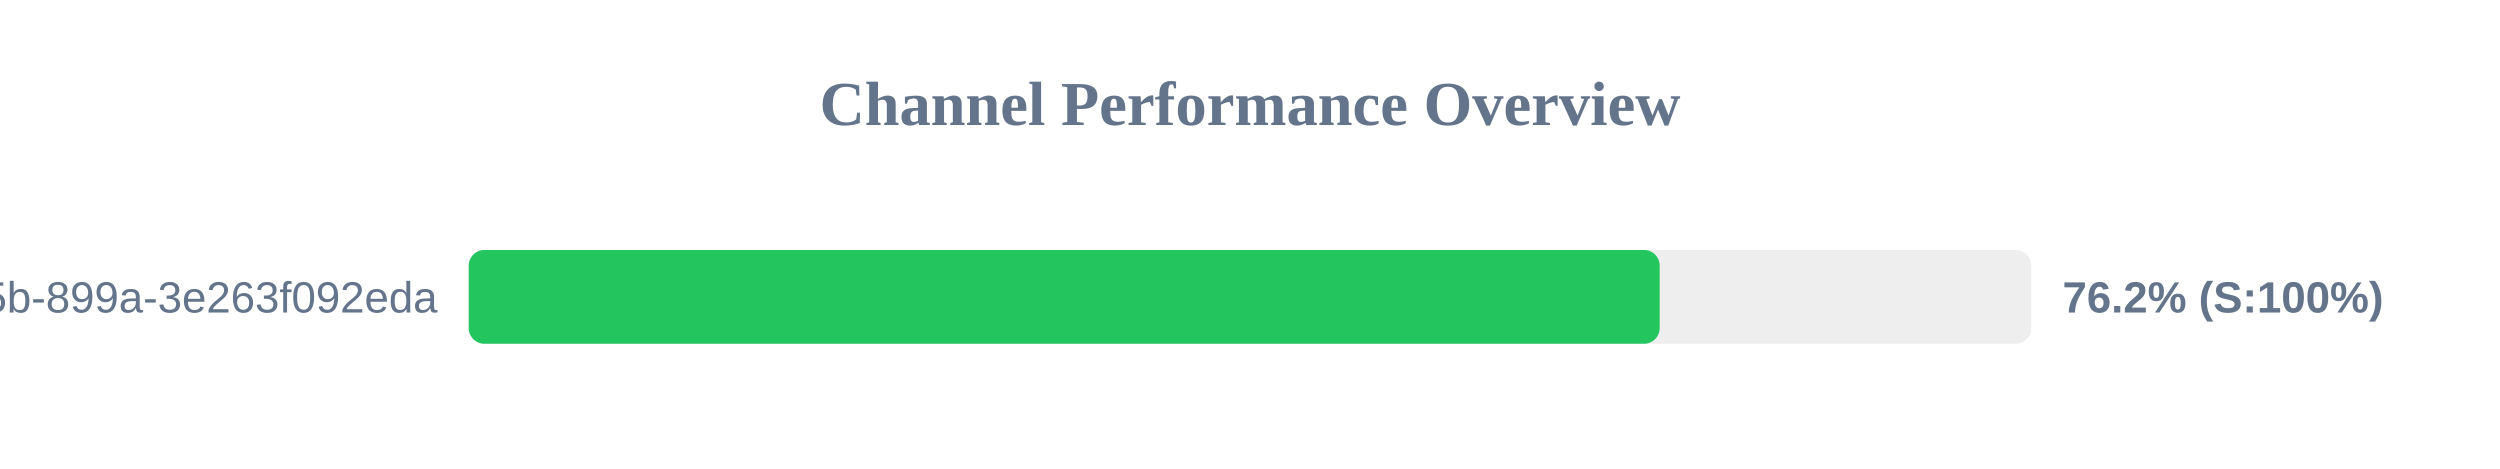
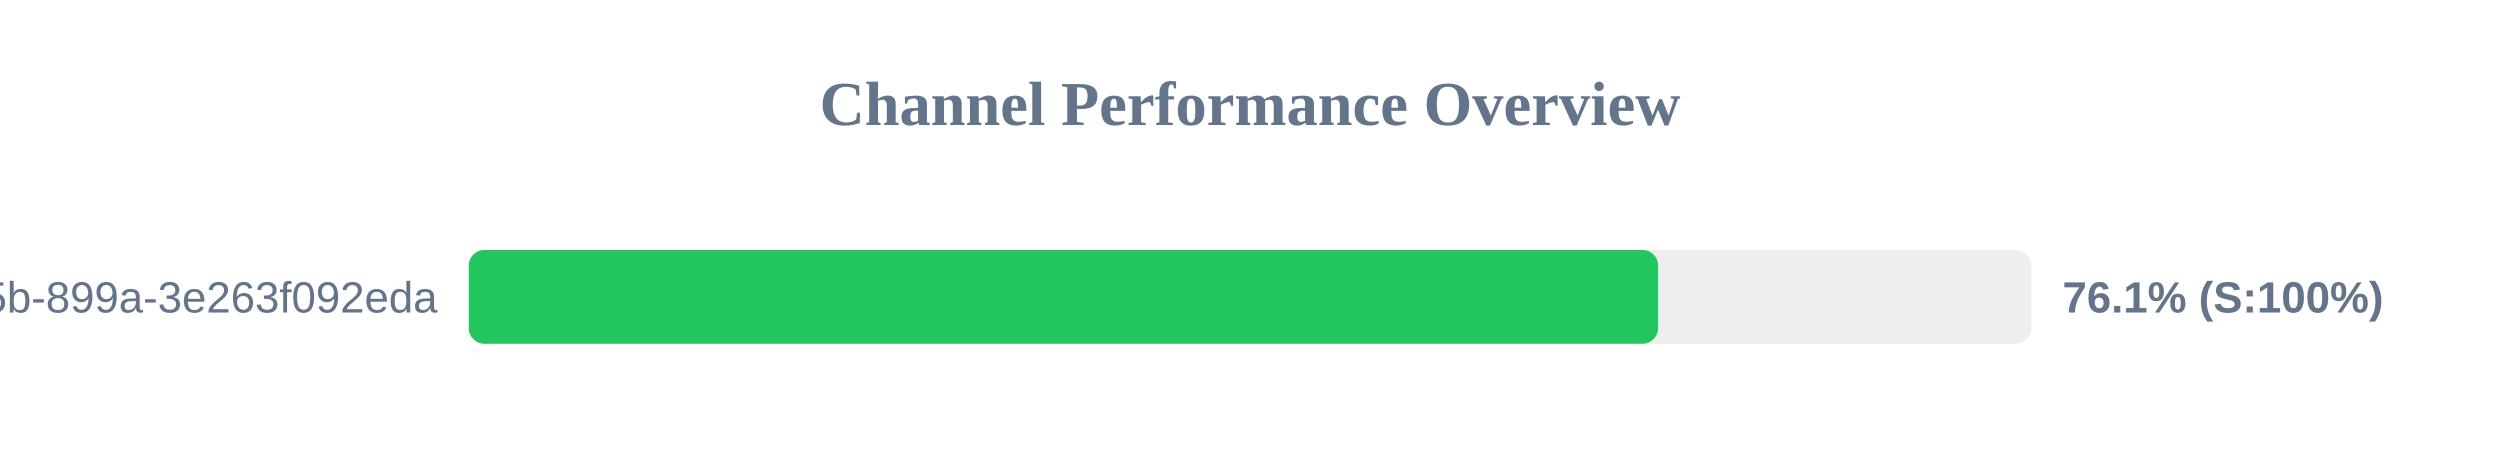
<svg xmlns="http://www.w3.org/2000/svg" width="800" height="150" version="1.1">
  <style>
        .row { font: 14px Arial; fill: #64748b; }
        .score { font: bold 14px Arial; fill: #64748b; }
    </style>
  <text x="400" y="40" text-anchor="middle" font-size="20px" font-weight="bold" fill="#64748b">Channel Performance Overview</text>
  <rect x="150" y="80" width="500" height="30" fill="#eee" rx="5" />
-   <rect x="150" y="80" width="381.1" height="30" fill="#22c55e" rx="5" />
+   <rect x="150" y="80" width="380.6" height="30" fill="#22c55e" rx="5" />
  <text x="140" y="100" text-anchor="end" class="row">?uuid=6bf726db-fb0b-405b-899a-3e263f092eda</text>
-   <text x="660" y="100" text-anchor="start" class="score">76.2% (S:100%)</text>
+   <text x="660" y="100" text-anchor="start" class="score">76.1% (S:100%)</text>
</svg>
